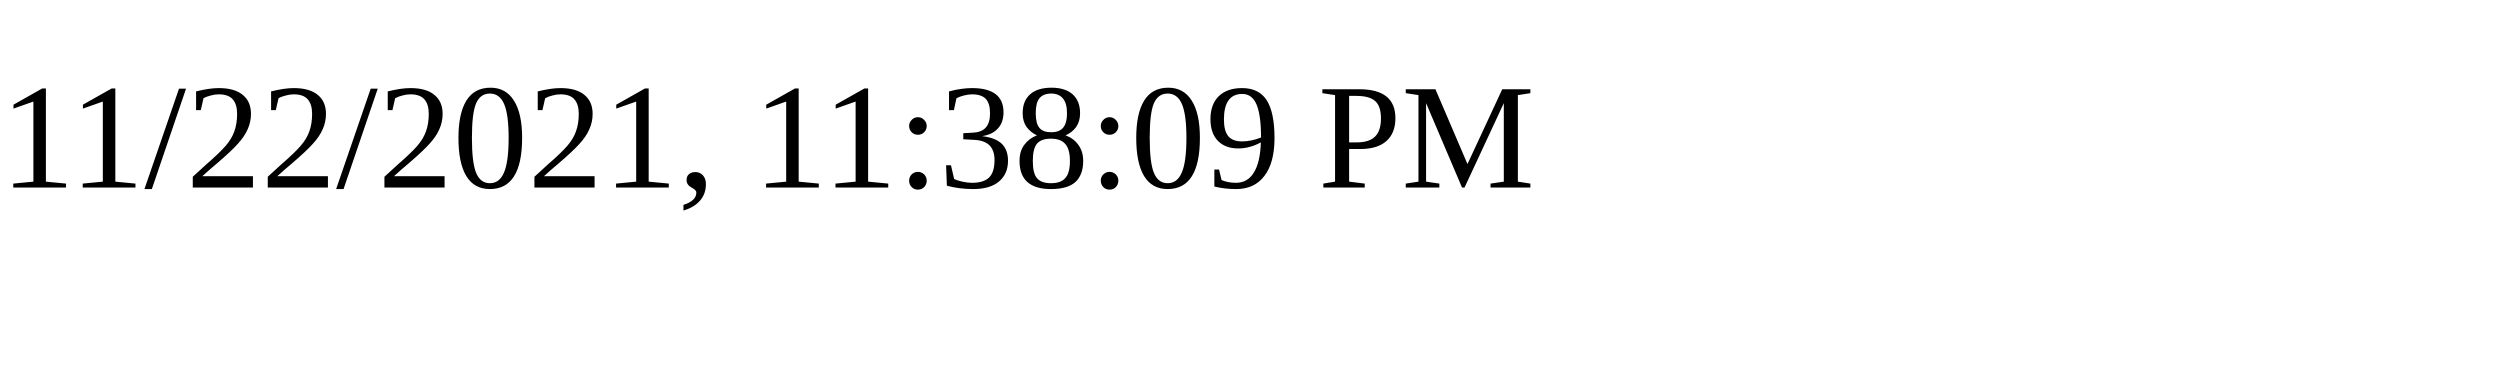
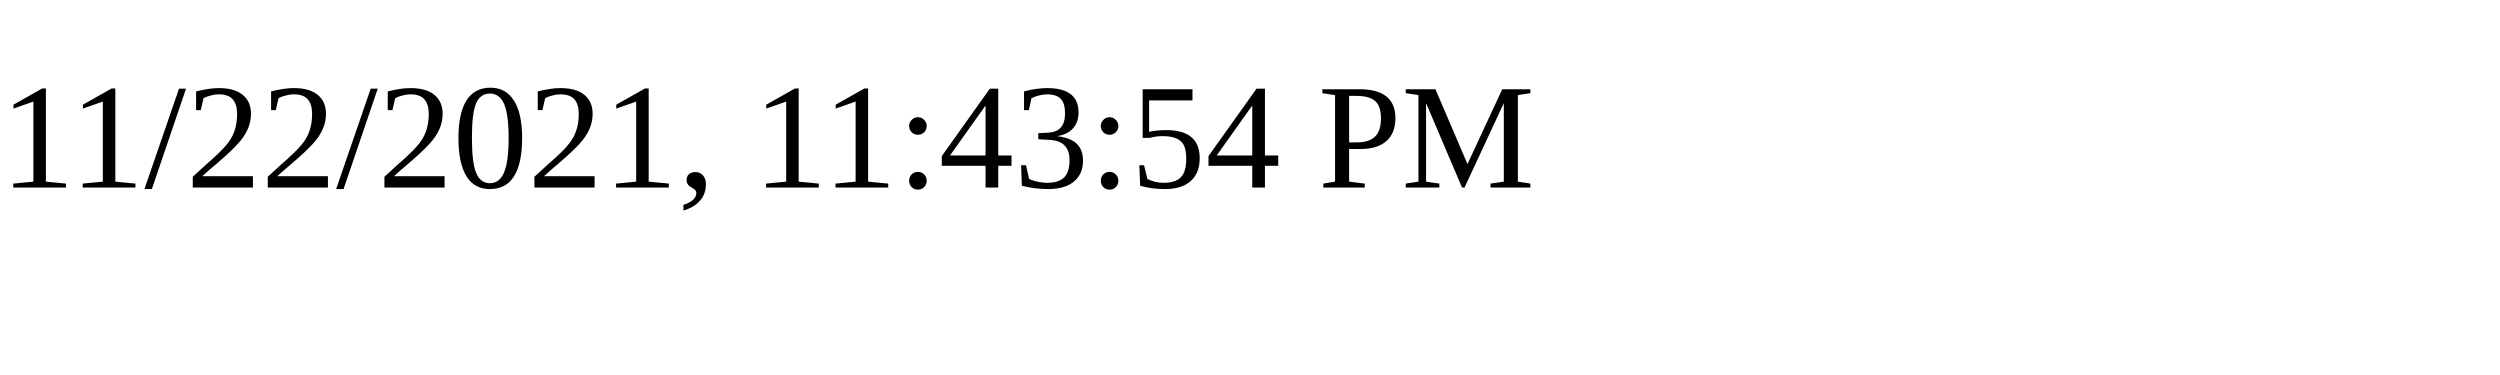
<svg xmlns="http://www.w3.org/2000/svg" height="30" width="200">
-   <text x="0" y="15">11/22/2021, 11:38:09 PM</text>
+   <text x="0" y="15">11/22/2021, 11:43:54 PM</text>
</svg>
